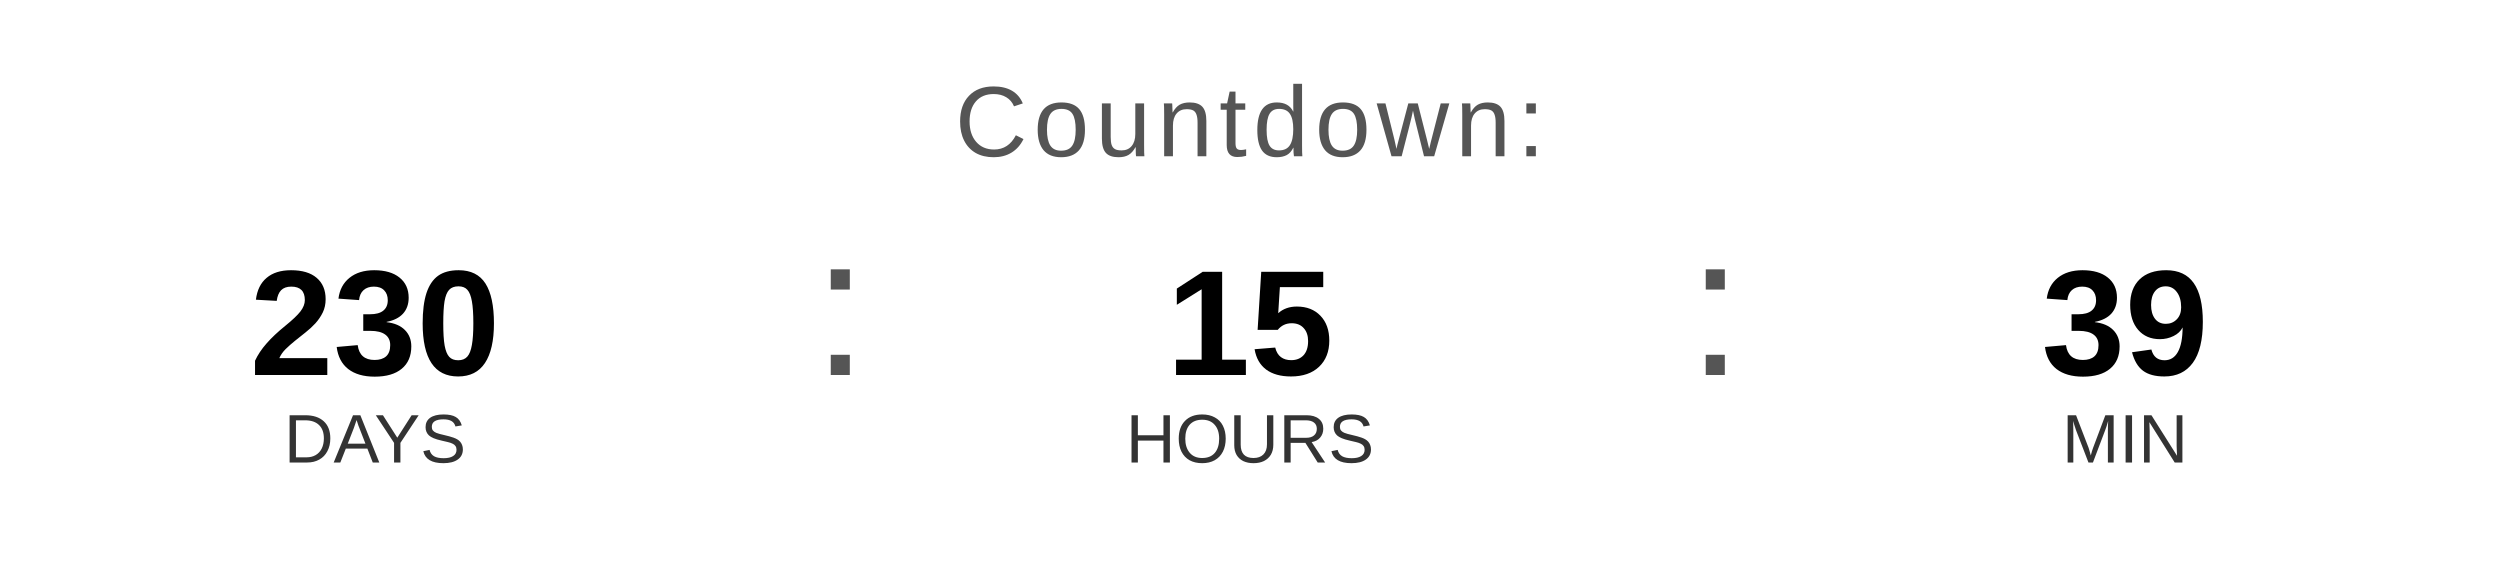
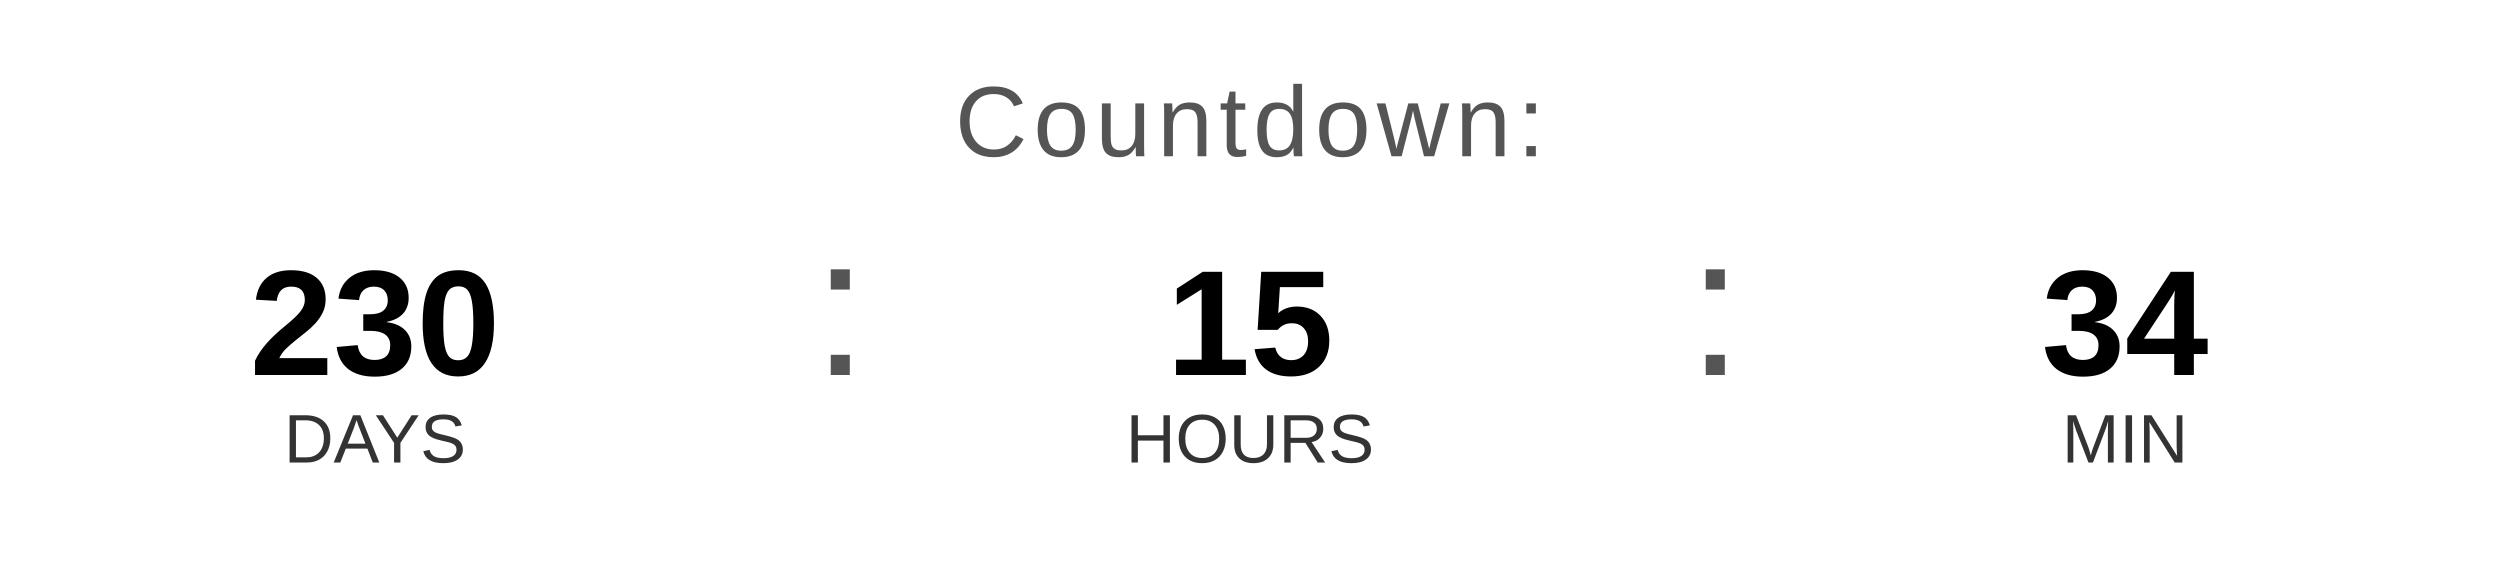
<svg xmlns="http://www.w3.org/2000/svg" width="400" height="90" viewBox="0 0 400 90">
  <text x="200" y="25" font-family="Arial, Helvetica, sans-serif" font-size="16" fill="#555555" text-anchor="middle" letter-spacing="1">
    Countdown:
  </text>
  <text x="60" y="60" font-family="Arial, Helvetica, sans-serif" font-size="24" font-weight="bold" fill="#000000" text-anchor="middle">230</text>
  <text x="60" y="74" font-family="Arial, Helvetica, sans-serif" font-size="11" fill="#333333" text-anchor="middle">DAYS</text>
  <text x="130" y="60" font-family="Arial, sans-serif" font-size="32" fill="#555555">:</text>
  <text x="200" y="60" font-family="Arial, Helvetica, sans-serif" font-size="24" font-weight="bold" fill="#000000" text-anchor="middle">15</text>
  <text x="200" y="74" font-family="Arial, Helvetica, sans-serif" font-size="11" fill="#333333" text-anchor="middle">HOURS</text>
  <text x="270" y="60" font-family="Arial, sans-serif" font-size="32" fill="#555555">:</text>
-   <text x="340" y="60" font-family="Arial, Helvetica, sans-serif" font-size="24" font-weight="bold" fill="#000000" text-anchor="middle">39</text>
+   <text x="340" y="60" font-family="Arial, Helvetica, sans-serif" font-size="24" font-weight="bold" fill="#000000" text-anchor="middle">34</text>
  <text x="340" y="74" font-family="Arial, Helvetica, sans-serif" font-size="11" fill="#333333" text-anchor="middle">MIN</text>
</svg>
